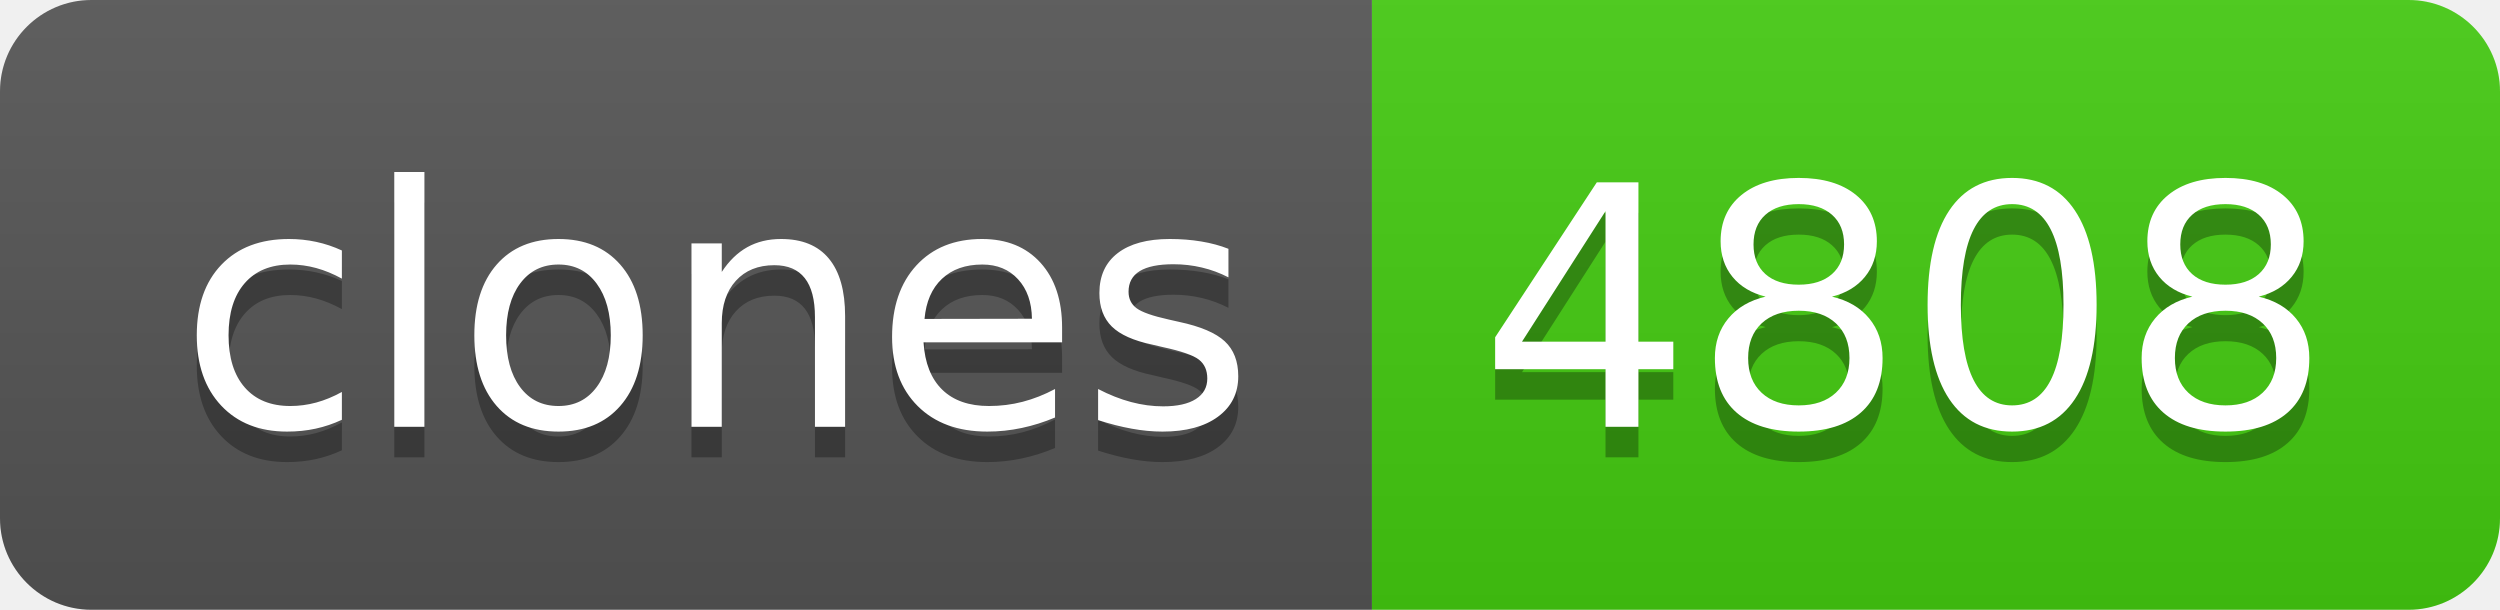
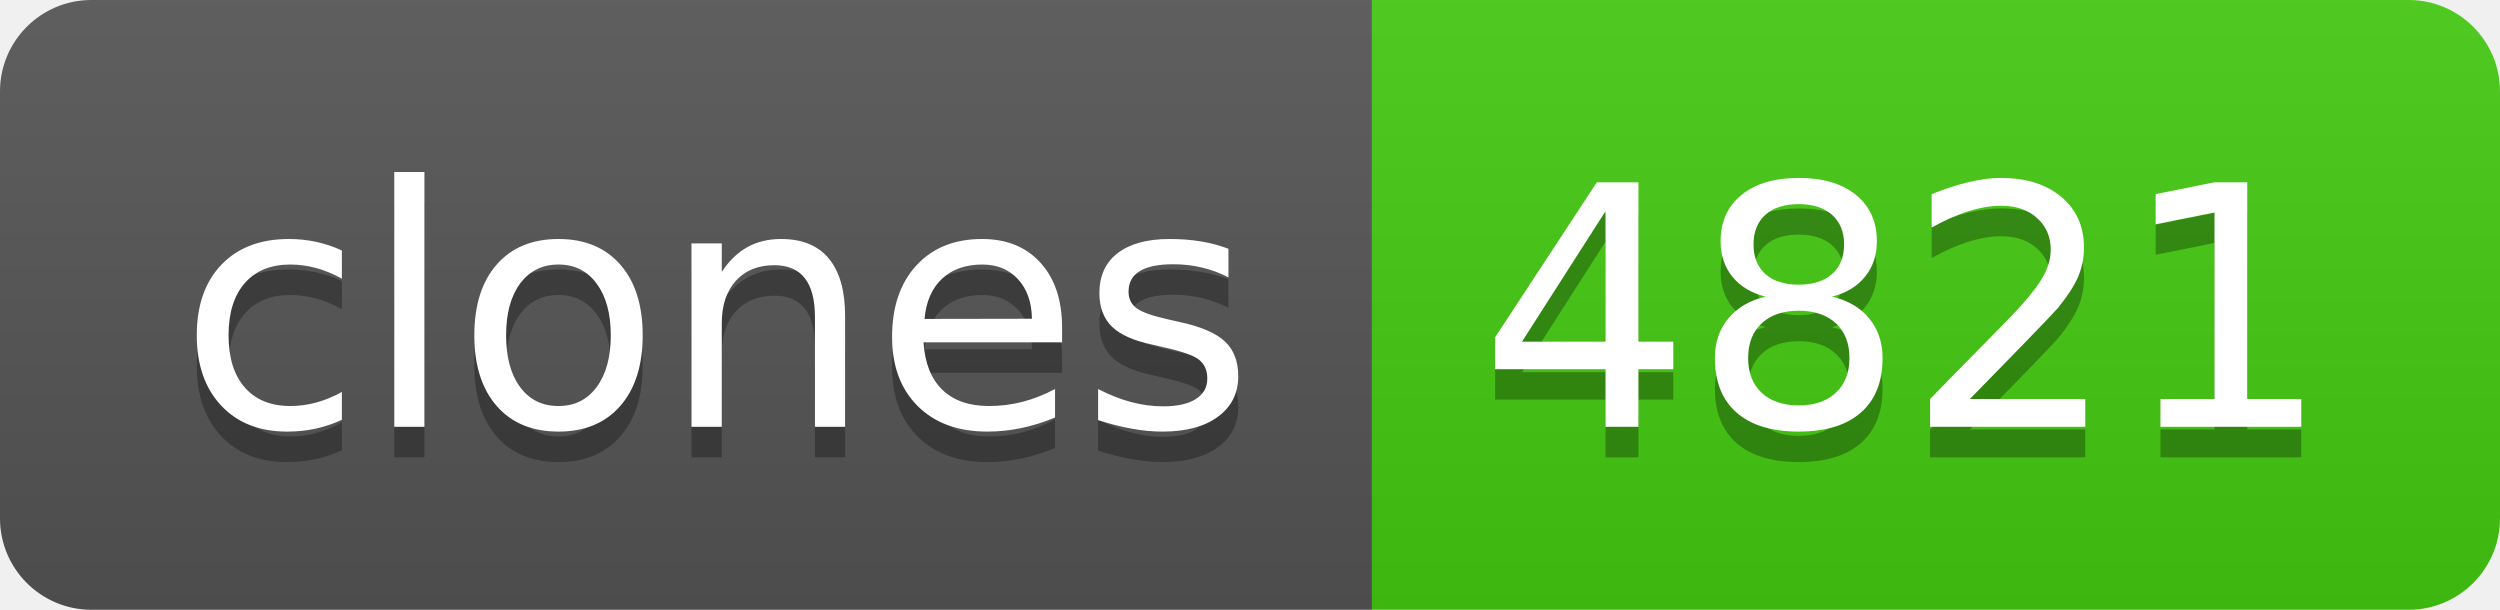
- <svg xmlns="http://www.w3.org/2000/svg" width="82" height="20" role="img" aria-label="clones: 4808">
+ <svg xmlns="http://www.w3.org/2000/svg" width="82" height="20" role="img" aria-label="clones: 4821">
  <linearGradient id="s" x2="0" y2="100%">
    <stop offset="0" stop-color="#bbb" stop-opacity=".1" />
    <stop offset="1" stop-opacity=".1" />
  </linearGradient>
  <clipPath id="r">
    <rect width="82" height="20" rx="3" fill="#fff" />
  </clipPath>
  <g clip-path="url(#r)">
    <rect width="45" height="20" fill="#555" />
    <rect x="45" width="37" height="20" fill="#4c1" />
    <rect width="82" height="20" fill="url(#s)" />
  </g>
  <g fill="#fff" text-anchor="middle" font-family="Verdana,Geneva,DejaVu Sans,sans-serif" text-rendering="geometricPrecision" font-size="110">
    <text aria-hidden="true" x="235" y="150" fill="#010101" fill-opacity=".3" transform="scale(.1)" textLength="350">clones</text>
    <text x="235" y="140" transform="scale(.1)" fill="#fff" textLength="350">clones</text>
-     <text aria-hidden="true" x="625" y="150" fill="#010101" fill-opacity=".3" transform="scale(.1)" textLength="270">4808</text>
-     <text x="625" y="140" transform="scale(.1)" fill="#fff" textLength="270">4808</text>
+     <text aria-hidden="true" x="625" y="150" fill="#010101" fill-opacity=".3" transform="scale(.1)" textLength="270">4821</text>
+     <text x="625" y="140" transform="scale(.1)" fill="#fff" textLength="270">4821</text>
  </g>
</svg>
